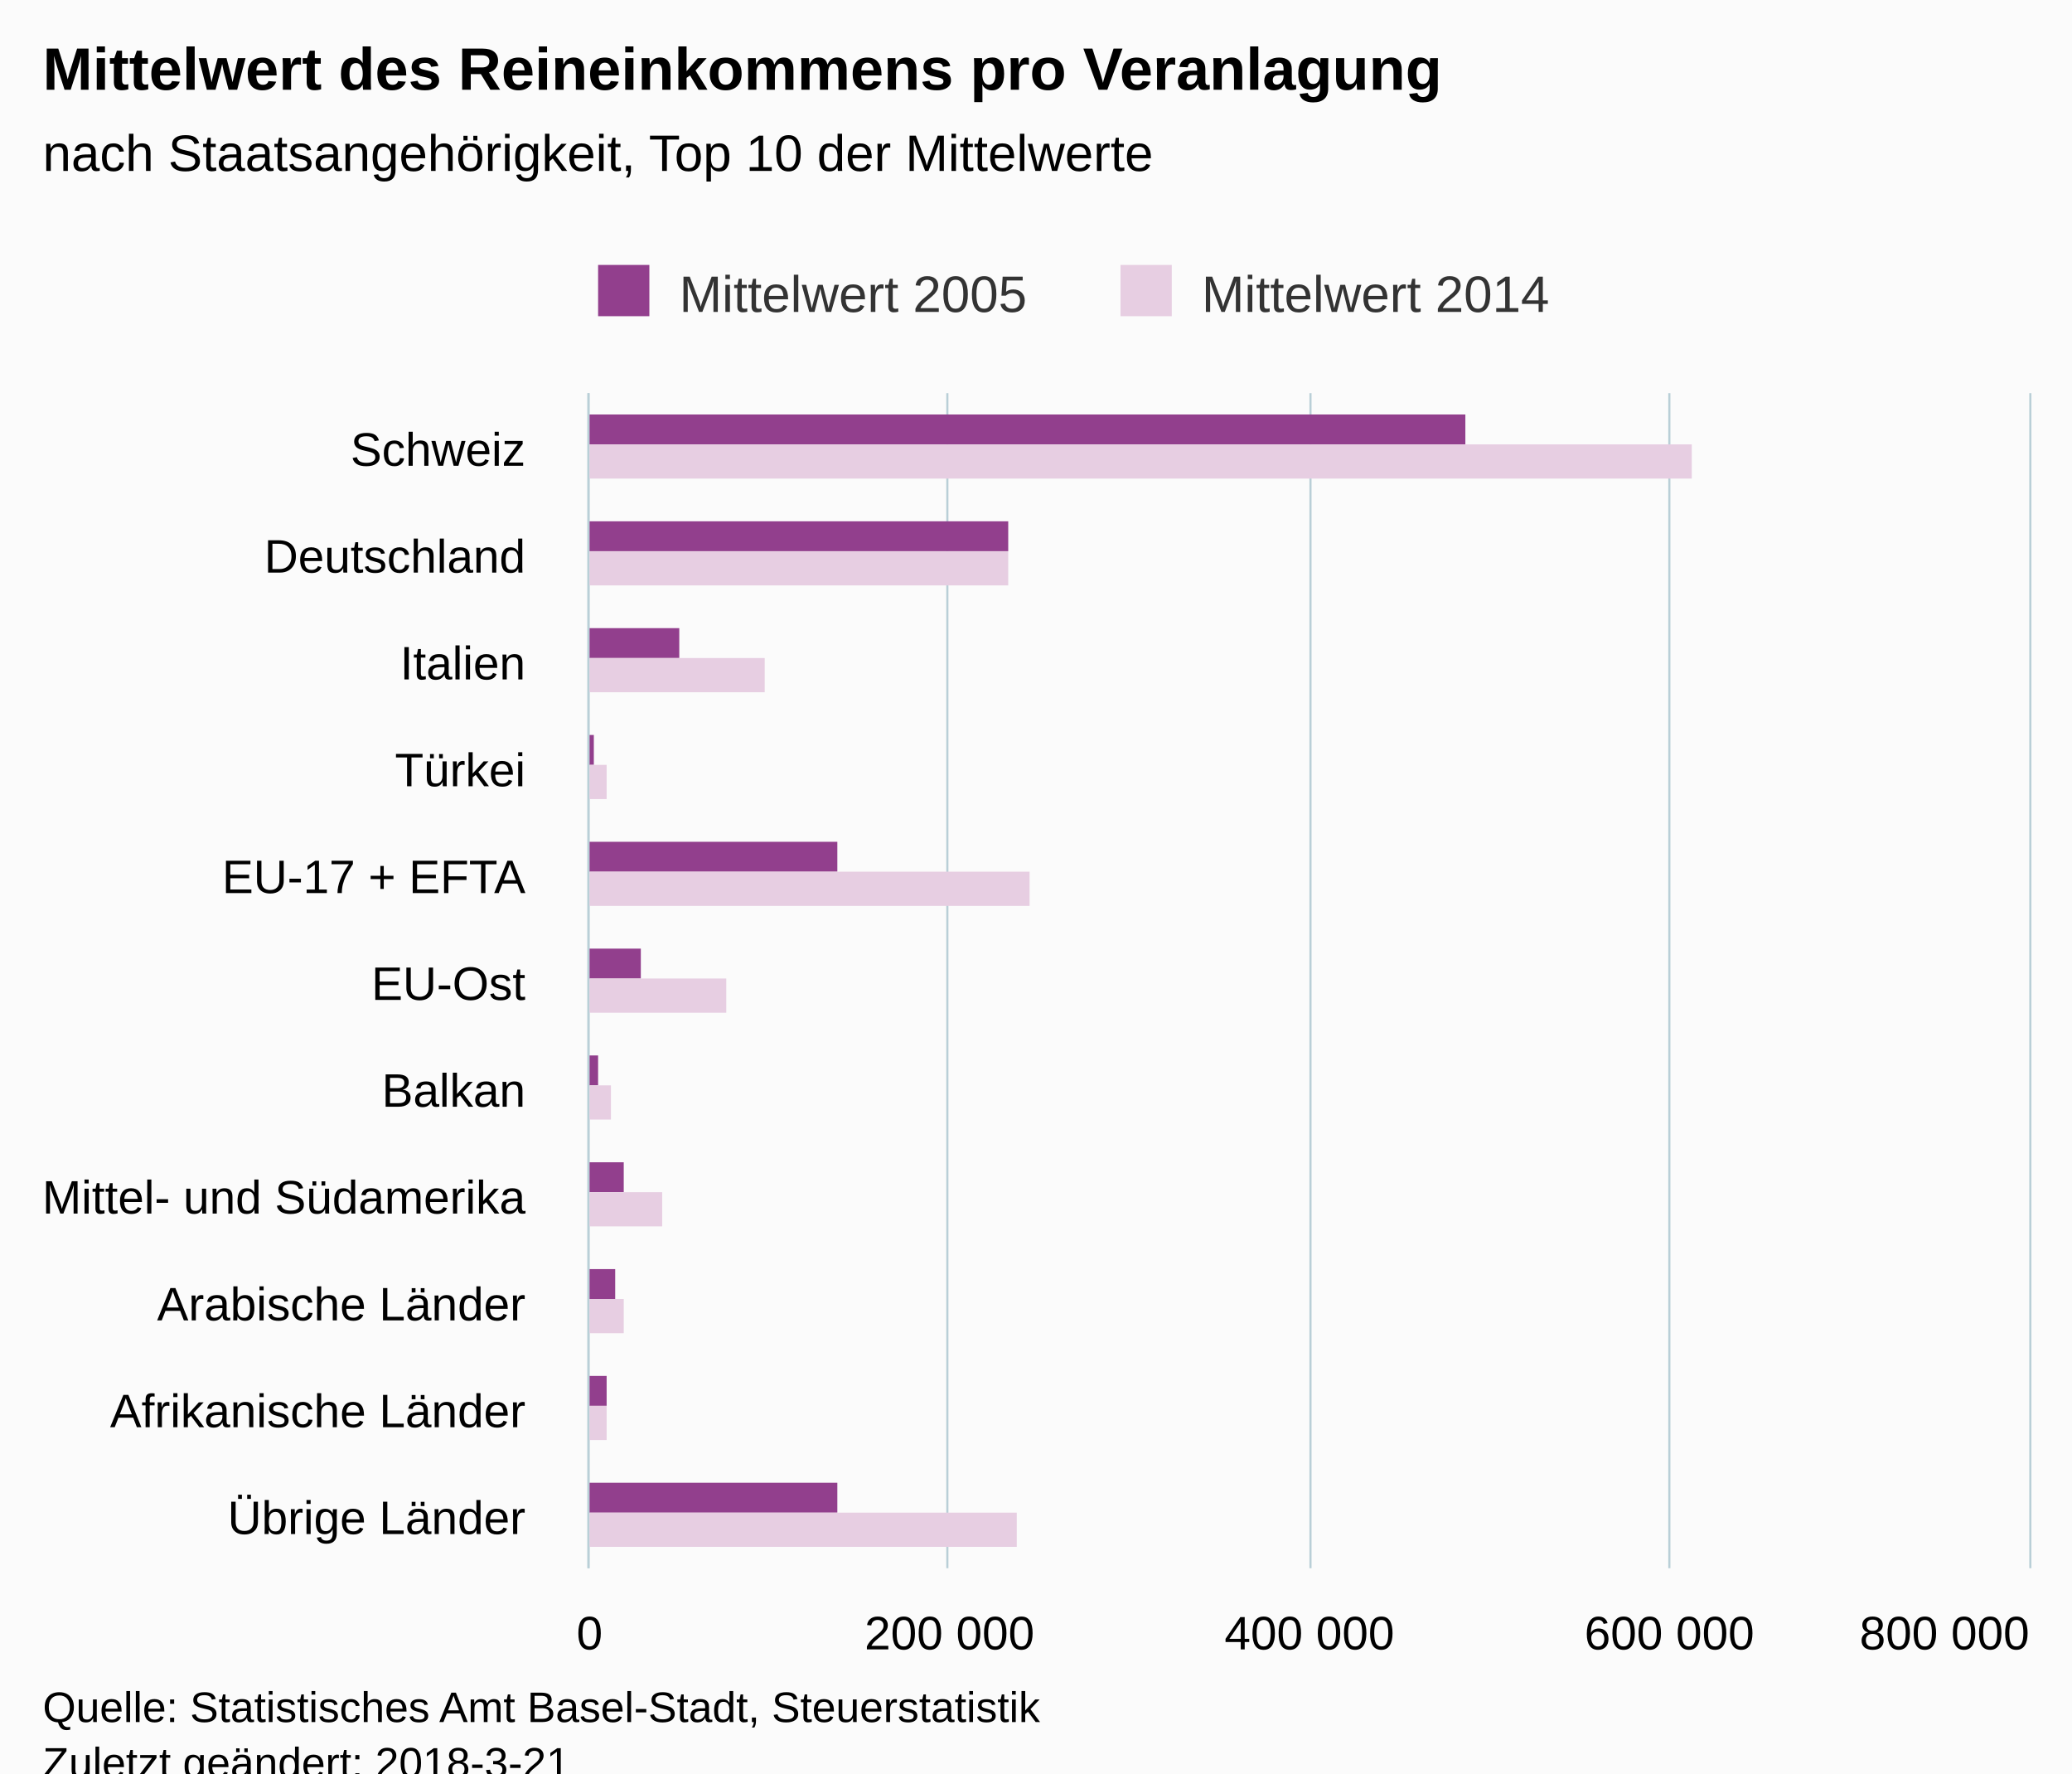
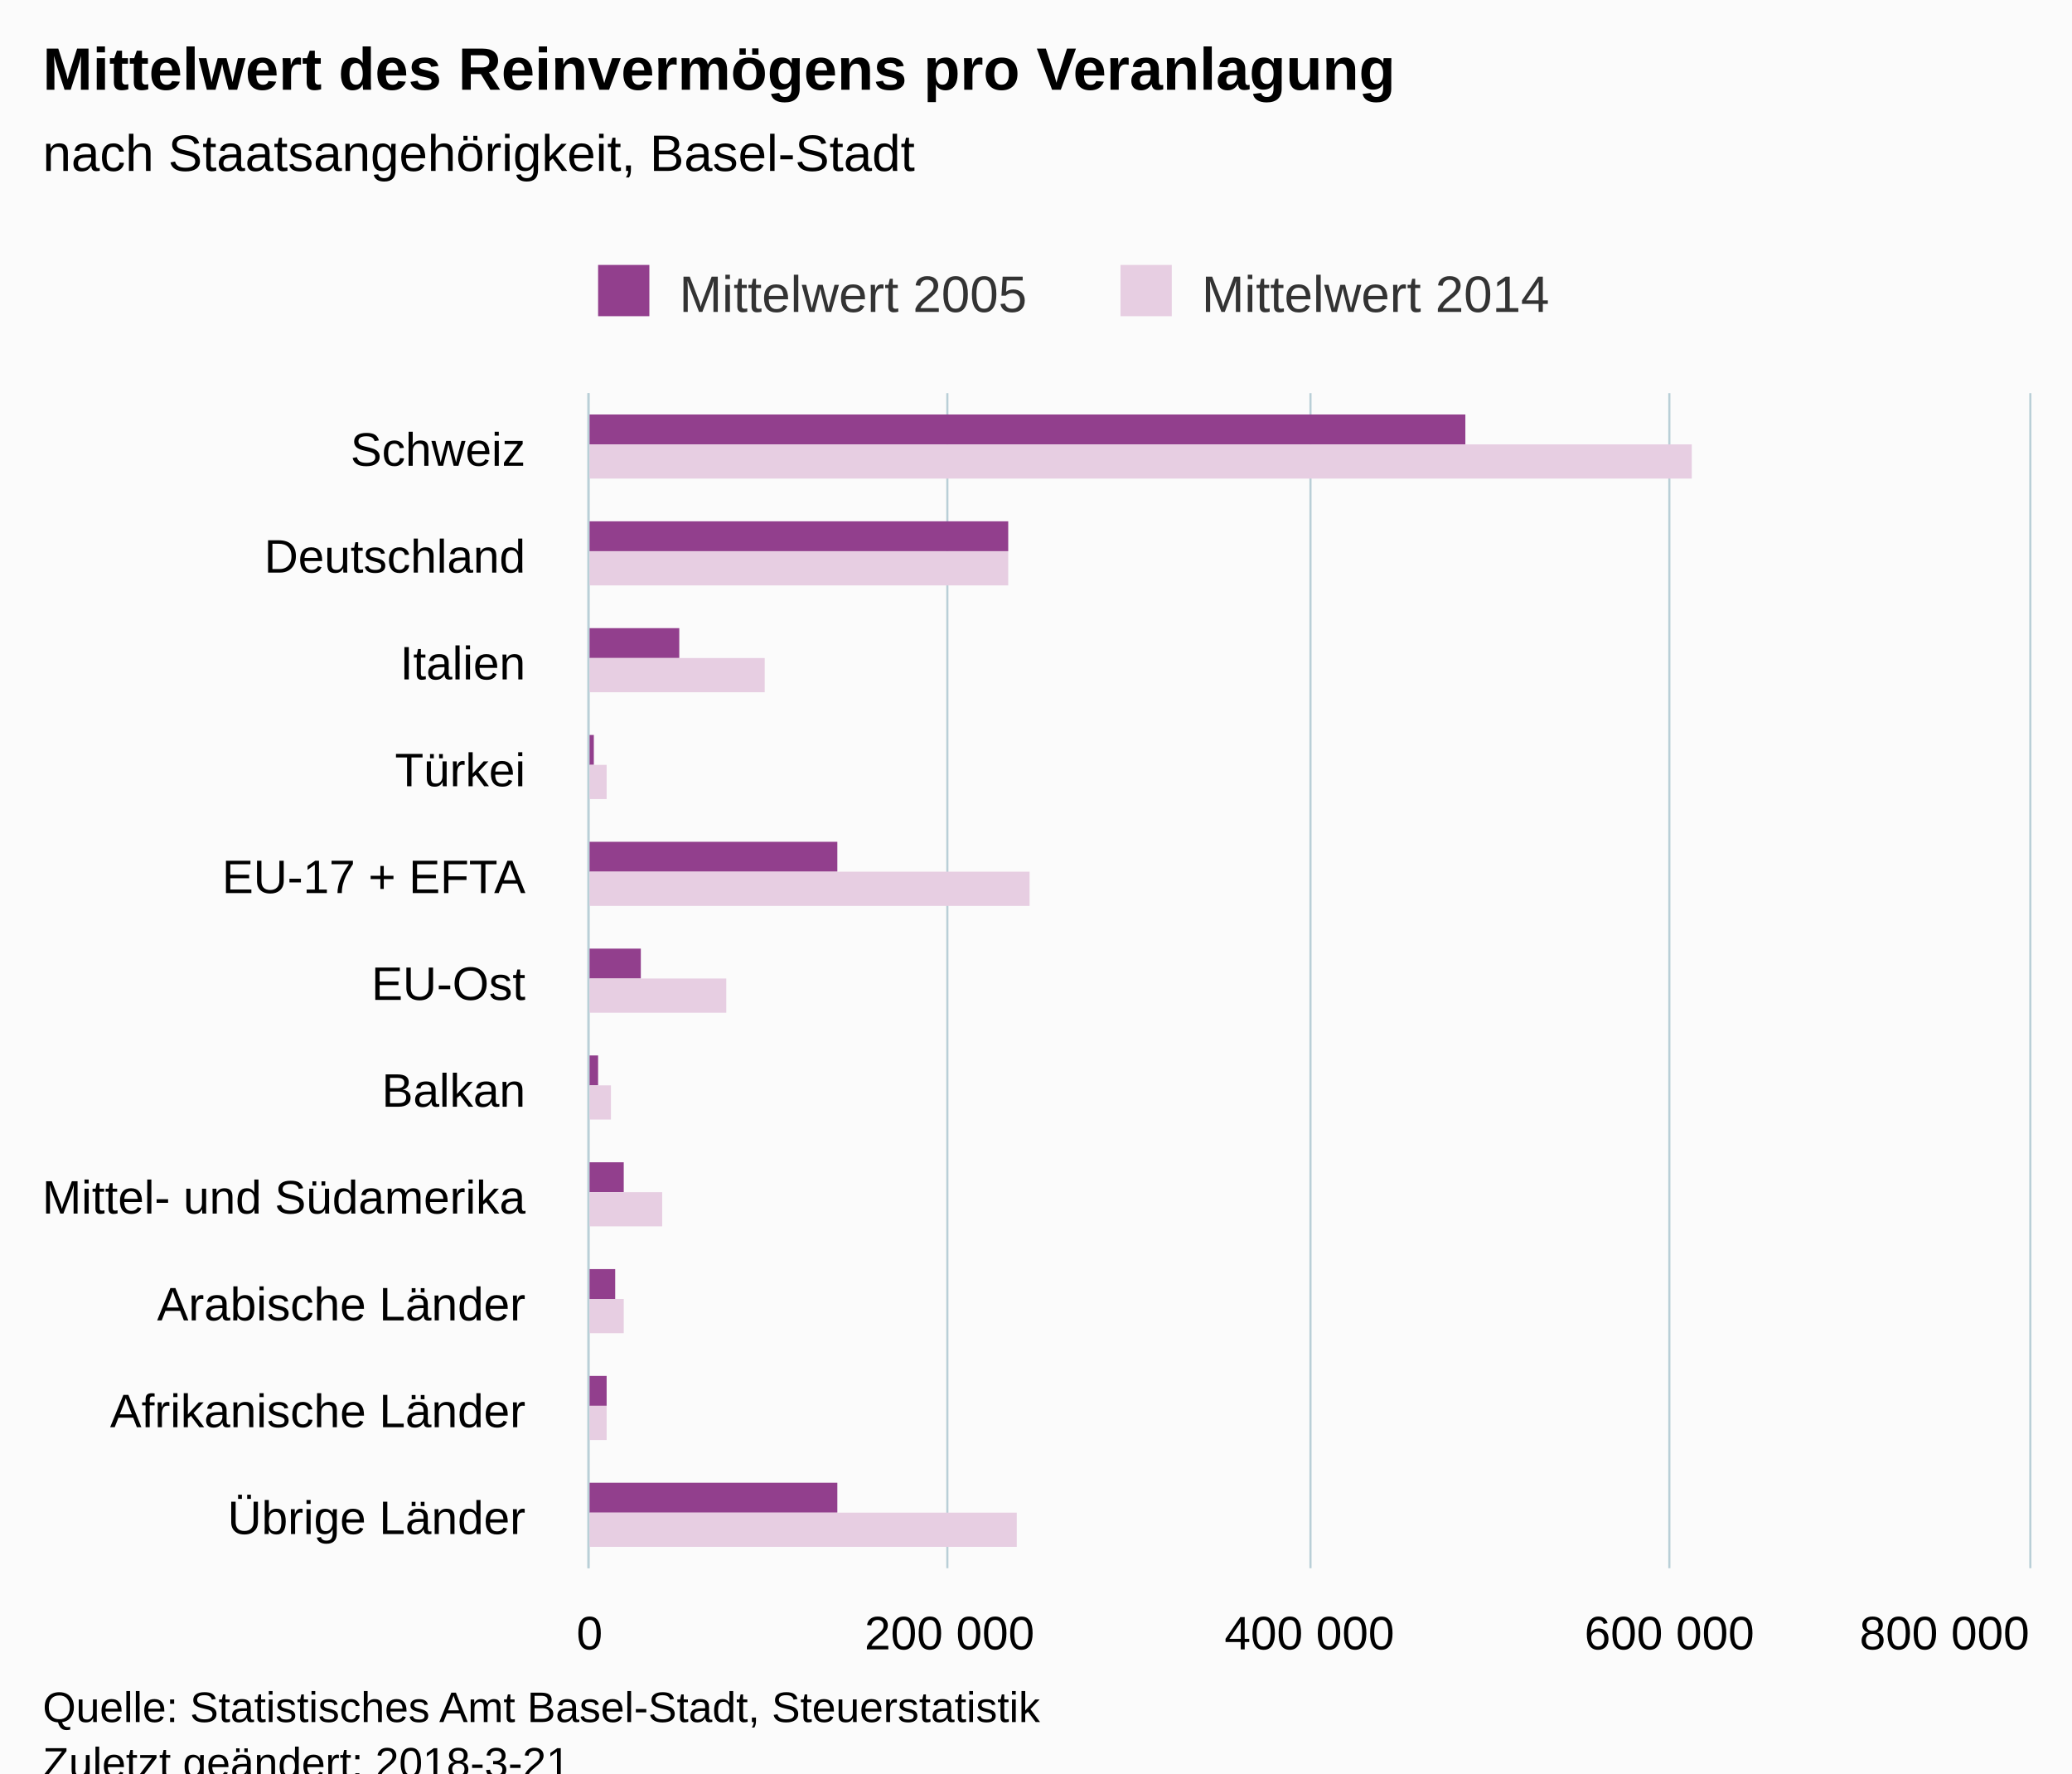
<svg xmlns="http://www.w3.org/2000/svg" version="1.1" class="highcharts-root" style="font-family:Arial;font-size:12px;" viewBox="0 0 485 415">
  <defs>
-     <clipPath id="highcharts-t2h0hr1-6">
+     <clipPath id="highcharts-wk90mn6-6">
      <rect x="0" y="0" width="275" height="337" fill="none" />
    </clipPath>
-     <clipPath id="highcharts-t2h0hr1-7">
+     <clipPath id="highcharts-wk90mn6-7">
      <rect x="0" y="0" width="275" height="337" fill="none" />
    </clipPath>
  </defs>
  <rect fill="#fbfbfb" class="highcharts-background" x="0" y="0" width="485" height="428" rx="0" ry="0" />
  <rect fill="none" class="highcharts-plot-background" x="138" y="92" width="337" height="275" />
  <g class="highcharts-pane-group" data-z-index="0" />
  <g class="highcharts-grid highcharts-xaxis-grid " data-z-index="1">
    <path fill="none" data-z-index="1" class="highcharts-grid-line" d="M 138 117.5 L 475 117.5" opacity="1" />
    <path fill="none" data-z-index="1" class="highcharts-grid-line" d="M 138 142.5 L 475 142.5" opacity="1" />
    <path fill="none" data-z-index="1" class="highcharts-grid-line" d="M 138 167.5 L 475 167.5" opacity="1" />
    <path fill="none" data-z-index="1" class="highcharts-grid-line" d="M 138 192.5 L 475 192.5" opacity="1" />
    <path fill="none" data-z-index="1" class="highcharts-grid-line" d="M 138 217.5 L 475 217.5" opacity="1" />
    <path fill="none" data-z-index="1" class="highcharts-grid-line" d="M 138 242.5 L 475 242.5" opacity="1" />
    <path fill="none" data-z-index="1" class="highcharts-grid-line" d="M 138 267.5 L 475 267.5" opacity="1" />
    <path fill="none" data-z-index="1" class="highcharts-grid-line" d="M 138 292.5 L 475 292.5" opacity="1" />
    <path fill="none" data-z-index="1" class="highcharts-grid-line" d="M 138 317.5 L 475 317.5" opacity="1" />
    <path fill="none" data-z-index="1" class="highcharts-grid-line" d="M 138 342.5 L 475 342.5" opacity="1" />
    <path fill="none" data-z-index="1" class="highcharts-grid-line" d="M 138 367.5 L 475 367.5" opacity="1" />
    <path fill="none" data-z-index="1" class="highcharts-grid-line" d="M 138 92.5 L 475 92.5" opacity="1" />
  </g>
  <g class="highcharts-grid highcharts-yaxis-grid " data-z-index="1">
    <path fill="none" stroke="#B9CFD7" stroke-width="0.5" data-z-index="1" class="highcharts-grid-line" d="M 137.75 92 L 137.75 367" opacity="1" />
    <path fill="none" stroke="#B9CFD7" stroke-width="0.5" data-z-index="1" class="highcharts-grid-line" d="M 221.75 92 L 221.75 367" opacity="1" />
    <path fill="none" stroke="#B9CFD7" stroke-width="0.5" data-z-index="1" class="highcharts-grid-line" d="M 306.75 92 L 306.75 367" opacity="1" />
    <path fill="none" stroke="#B9CFD7" stroke-width="0.5" data-z-index="1" class="highcharts-grid-line" d="M 390.75 92 L 390.75 367" opacity="1" />
    <path fill="none" stroke="#B9CFD7" stroke-width="0.5" data-z-index="1" class="highcharts-grid-line" d="M 475.25 92 L 475.25 367" opacity="1" />
  </g>
  <rect fill="none" class="highcharts-plot-border" data-z-index="1" x="138" y="92" width="337" height="275" />
  <g class="highcharts-axis highcharts-xaxis " data-z-index="2">
    <path fill="none" class="highcharts-axis-line" stroke="#B9CFD7" stroke-width="0.5" data-z-index="7" d="M 137.75 92 L 137.75 367" />
  </g>
  <g class="highcharts-axis highcharts-yaxis " data-z-index="2">
    <path fill="none" class="highcharts-axis-line" data-z-index="7" d="M 138 367 L 475 367" />
  </g>
  <g class="highcharts-series-group" data-z-index="3">
-     <g data-z-index="0.1" class="highcharts-series highcharts-series-0 highcharts-column-series " transform="translate(475,367) rotate(90) scale(-1,1) scale(1 1)" clip-path="url(#highcharts-t2h0hr1-7)">
+     <g data-z-index="0.1" class="highcharts-series highcharts-series-0 highcharts-column-series " transform="translate(475,367) rotate(90) scale(-1,1) scale(1 1)" clip-path="url(#highcharts-wk90mn6-7)">
      <rect x="263" y="132" width="7" height="206" fill="#923F8D" class="highcharts-point" />
      <rect x="238" y="239" width="7" height="99" fill="#923F8D" class="highcharts-point" />
      <rect x="213" y="316" width="7" height="22" fill="#923F8D" class="highcharts-point" />
      <rect x="188" y="336" width="7" height="2" fill="#923F8D" class="highcharts-point" />
      <rect x="163" y="279" width="7" height="59" fill="#923F8D" class="highcharts-point" />
      <rect x="138" y="325" width="7" height="13" fill="#923F8D" class="highcharts-point" />
      <rect x="113" y="335" width="7" height="3" fill="#923F8D" class="highcharts-point" />
      <rect x="88" y="329" width="7" height="9" fill="#923F8D" class="highcharts-point" />
      <rect x="63" y="331" width="7" height="7" fill="#923F8D" class="highcharts-point" />
      <rect x="38" y="333" width="7" height="5" fill="#923F8D" class="highcharts-point" />
      <rect x="13" y="279" width="7" height="59" fill="#923F8D" class="highcharts-point" />
    </g>
    <g data-z-index="0.1" class="highcharts-markers highcharts-series-0 highcharts-column-series " transform="translate(475,367) rotate(90) scale(-1,1) scale(1 1)" clip-path="none" />
-     <g data-z-index="0.1" class="highcharts-series highcharts-series-1 highcharts-column-series " transform="translate(475,367) rotate(90) scale(-1,1) scale(1 1)" clip-path="url(#highcharts-t2h0hr1-7)">
+     <g data-z-index="0.1" class="highcharts-series highcharts-series-1 highcharts-column-series " transform="translate(475,367) rotate(90) scale(-1,1) scale(1 1)" clip-path="url(#highcharts-wk90mn6-7)">
      <rect x="255" y="79" width="8" height="259" fill="#E7CEE2" class="highcharts-point" />
      <rect x="230" y="239" width="8" height="99" fill="#E7CEE2" class="highcharts-point" />
      <rect x="205" y="296" width="8" height="42" fill="#E7CEE2" class="highcharts-point" />
      <rect x="180" y="333" width="8" height="5" fill="#E7CEE2" class="highcharts-point" />
      <rect x="155" y="234" width="8" height="104" fill="#E7CEE2" class="highcharts-point" />
      <rect x="130" y="305" width="8" height="33" fill="#E7CEE2" class="highcharts-point" />
      <rect x="105" y="332" width="8" height="6" fill="#E7CEE2" class="highcharts-point" />
      <rect x="80" y="320" width="8" height="18" fill="#E7CEE2" class="highcharts-point" />
      <rect x="55" y="329" width="8" height="9" fill="#E7CEE2" class="highcharts-point" />
      <rect x="30" y="333" width="8" height="5" fill="#E7CEE2" class="highcharts-point" />
      <rect x="5" y="237" width="8" height="101" fill="#E7CEE2" class="highcharts-point" />
    </g>
    <g data-z-index="0.1" class="highcharts-markers highcharts-series-1 highcharts-column-series " transform="translate(475,367) rotate(90) scale(-1,1) scale(1 1)" clip-path="none" />
  </g>
  <text x="10" text-anchor="start" class="highcharts-title" data-z-index="4" style="color:#000000;font-size:14px;font-weight:bold;fill:#000000;" y="21">
-     <tspan>Mittelwert des Reineinkommens pro Veranlagung</tspan>
+     <tspan>Mittelwert des Reinvermögens pro Veranlagung</tspan>
  </text>
  <text x="10" text-anchor="start" class="highcharts-subtitle" data-z-index="4" style="color:#000000;font-size:12px;font-weight:normal;font-family:Arial;fill:#000000;" y="40">
-     <tspan>nach Staatsangehörigkeit, Top 10 der Mittelwerte</tspan>
+     <tspan>nach Staatsangehörigkeit, Basel-Stadt</tspan>
  </text>
  <g class="highcharts-legend" data-z-index="7" transform="translate(130,55)">
    <rect fill="none" class="highcharts-legend-box" rx="0" ry="0" x="0" y="0" width="240" height="25" visibility="visible" />
    <g data-z-index="1">
      <g>
        <g class="highcharts-legend-item highcharts-column-series highcharts-color-undefined highcharts-series-0" data-z-index="1" transform="translate(8,3)">
          <text x="21" style="color:#333333;font-size:12px;font-weight:normal;cursor:pointer;fill:#333333;" text-anchor="start" data-z-index="2" y="15">
            <tspan>Mittelwert 2005</tspan>
          </text>
          <rect x="2" y="4" width="12" height="12" fill="#923F8D" class="highcharts-point" data-z-index="3" />
        </g>
        <g class="highcharts-legend-item highcharts-column-series highcharts-color-undefined highcharts-series-1" data-z-index="1" transform="translate(130.2812,3)">
          <text x="21" y="15" style="color:#333333;font-size:12px;font-weight:normal;cursor:pointer;fill:#333333;" text-anchor="start" data-z-index="2">
            <tspan>Mittelwert 2014</tspan>
          </text>
          <rect x="2" y="4" width="12" height="12" fill="#E7CEE2" class="highcharts-point" data-z-index="3" />
        </g>
      </g>
    </g>
  </g>
  <g class="highcharts-axis-labels highcharts-xaxis-labels " data-z-index="7">
    <text x="123" style="color:#000000;cursor:default;font-size:11px;fill:#000000;" text-anchor="end" transform="translate(0,0)" y="109" opacity="1">Schweiz</text>
    <text x="123" style="color:#000000;cursor:default;font-size:11px;fill:#000000;" text-anchor="end" transform="translate(0,0)" y="134" opacity="1">Deutschland</text>
    <text x="123" style="color:#000000;cursor:default;font-size:11px;fill:#000000;" text-anchor="end" transform="translate(0,0)" y="159" opacity="1">Italien</text>
    <text x="123" style="color:#000000;cursor:default;font-size:11px;fill:#000000;" text-anchor="end" transform="translate(0,0)" y="184" opacity="1">Türkei</text>
    <text x="123" style="color:#000000;cursor:default;font-size:11px;fill:#000000;" text-anchor="end" transform="translate(0,0)" y="209" opacity="1">
      <tspan>EU-17 + EFTA</tspan>
    </text>
    <text x="123" style="color:#000000;cursor:default;font-size:11px;fill:#000000;" text-anchor="end" transform="translate(0,0)" y="234" opacity="1">EU-Ost</text>
    <text x="123" style="color:#000000;cursor:default;font-size:11px;fill:#000000;" text-anchor="end" transform="translate(0,0)" y="259" opacity="1">Balkan</text>
    <text x="123" style="color:#000000;cursor:default;font-size:11px;fill:#000000;" text-anchor="end" transform="translate(0,0)" y="284" opacity="1">
      <tspan>Mittel- und Südamerika</tspan>
    </text>
    <text x="123" style="color:#000000;cursor:default;font-size:11px;fill:#000000;" text-anchor="end" transform="translate(0,0)" y="309" opacity="1">
      <tspan>Arabische Länder</tspan>
    </text>
    <text x="123" style="color:#000000;cursor:default;font-size:11px;fill:#000000;" text-anchor="end" transform="translate(0,0)" y="334" opacity="1">
      <tspan>Afrikanische Länder</tspan>
    </text>
    <text x="123" style="color:#000000;cursor:default;font-size:11px;fill:#000000;" text-anchor="end" transform="translate(0,0)" y="359" opacity="1">
      <tspan>Übrige Länder</tspan>
    </text>
  </g>
  <g class="highcharts-axis-labels highcharts-yaxis-labels " data-z-index="7">
    <text x="138" style="color:#000000;cursor:default;font-size:11px;fill:#000000;" text-anchor="middle" transform="translate(0,0)" y="386" opacity="1">0</text>
    <text x="222.25" style="color:#000000;cursor:default;font-size:11px;fill:#000000;" text-anchor="middle" transform="translate(0,0)" y="386" opacity="1">
      <tspan>200 000</tspan>
    </text>
    <text x="306.5" style="color:#000000;cursor:default;font-size:11px;fill:#000000;" text-anchor="middle" transform="translate(0,0)" y="386" opacity="1">
      <tspan>400 000</tspan>
    </text>
    <text x="390.75" style="color:#000000;cursor:default;font-size:11px;fill:#000000;" text-anchor="middle" transform="translate(0,0)" y="386" opacity="1">
      <tspan>600 000</tspan>
    </text>
    <text x="455.148" style="color:#000000;cursor:default;font-size:11px;fill:#000000;" text-anchor="middle" transform="translate(0,0)" y="386" opacity="1">
      <tspan>800 000</tspan>
    </text>
  </g>
  <text x="10" class="highcharts-credits" text-anchor="start" data-z-index="8" style="cursor:default;color:#000000;font-size:10px;fill:#000000;" y="403">
    <tspan>Quelle: Statistisches Amt Basel-Stadt, Steuerstatistik</tspan>
    <tspan x="10" dy="13">Zuletzt geändert: 2018-3-21</tspan>
  </text>
</svg>
